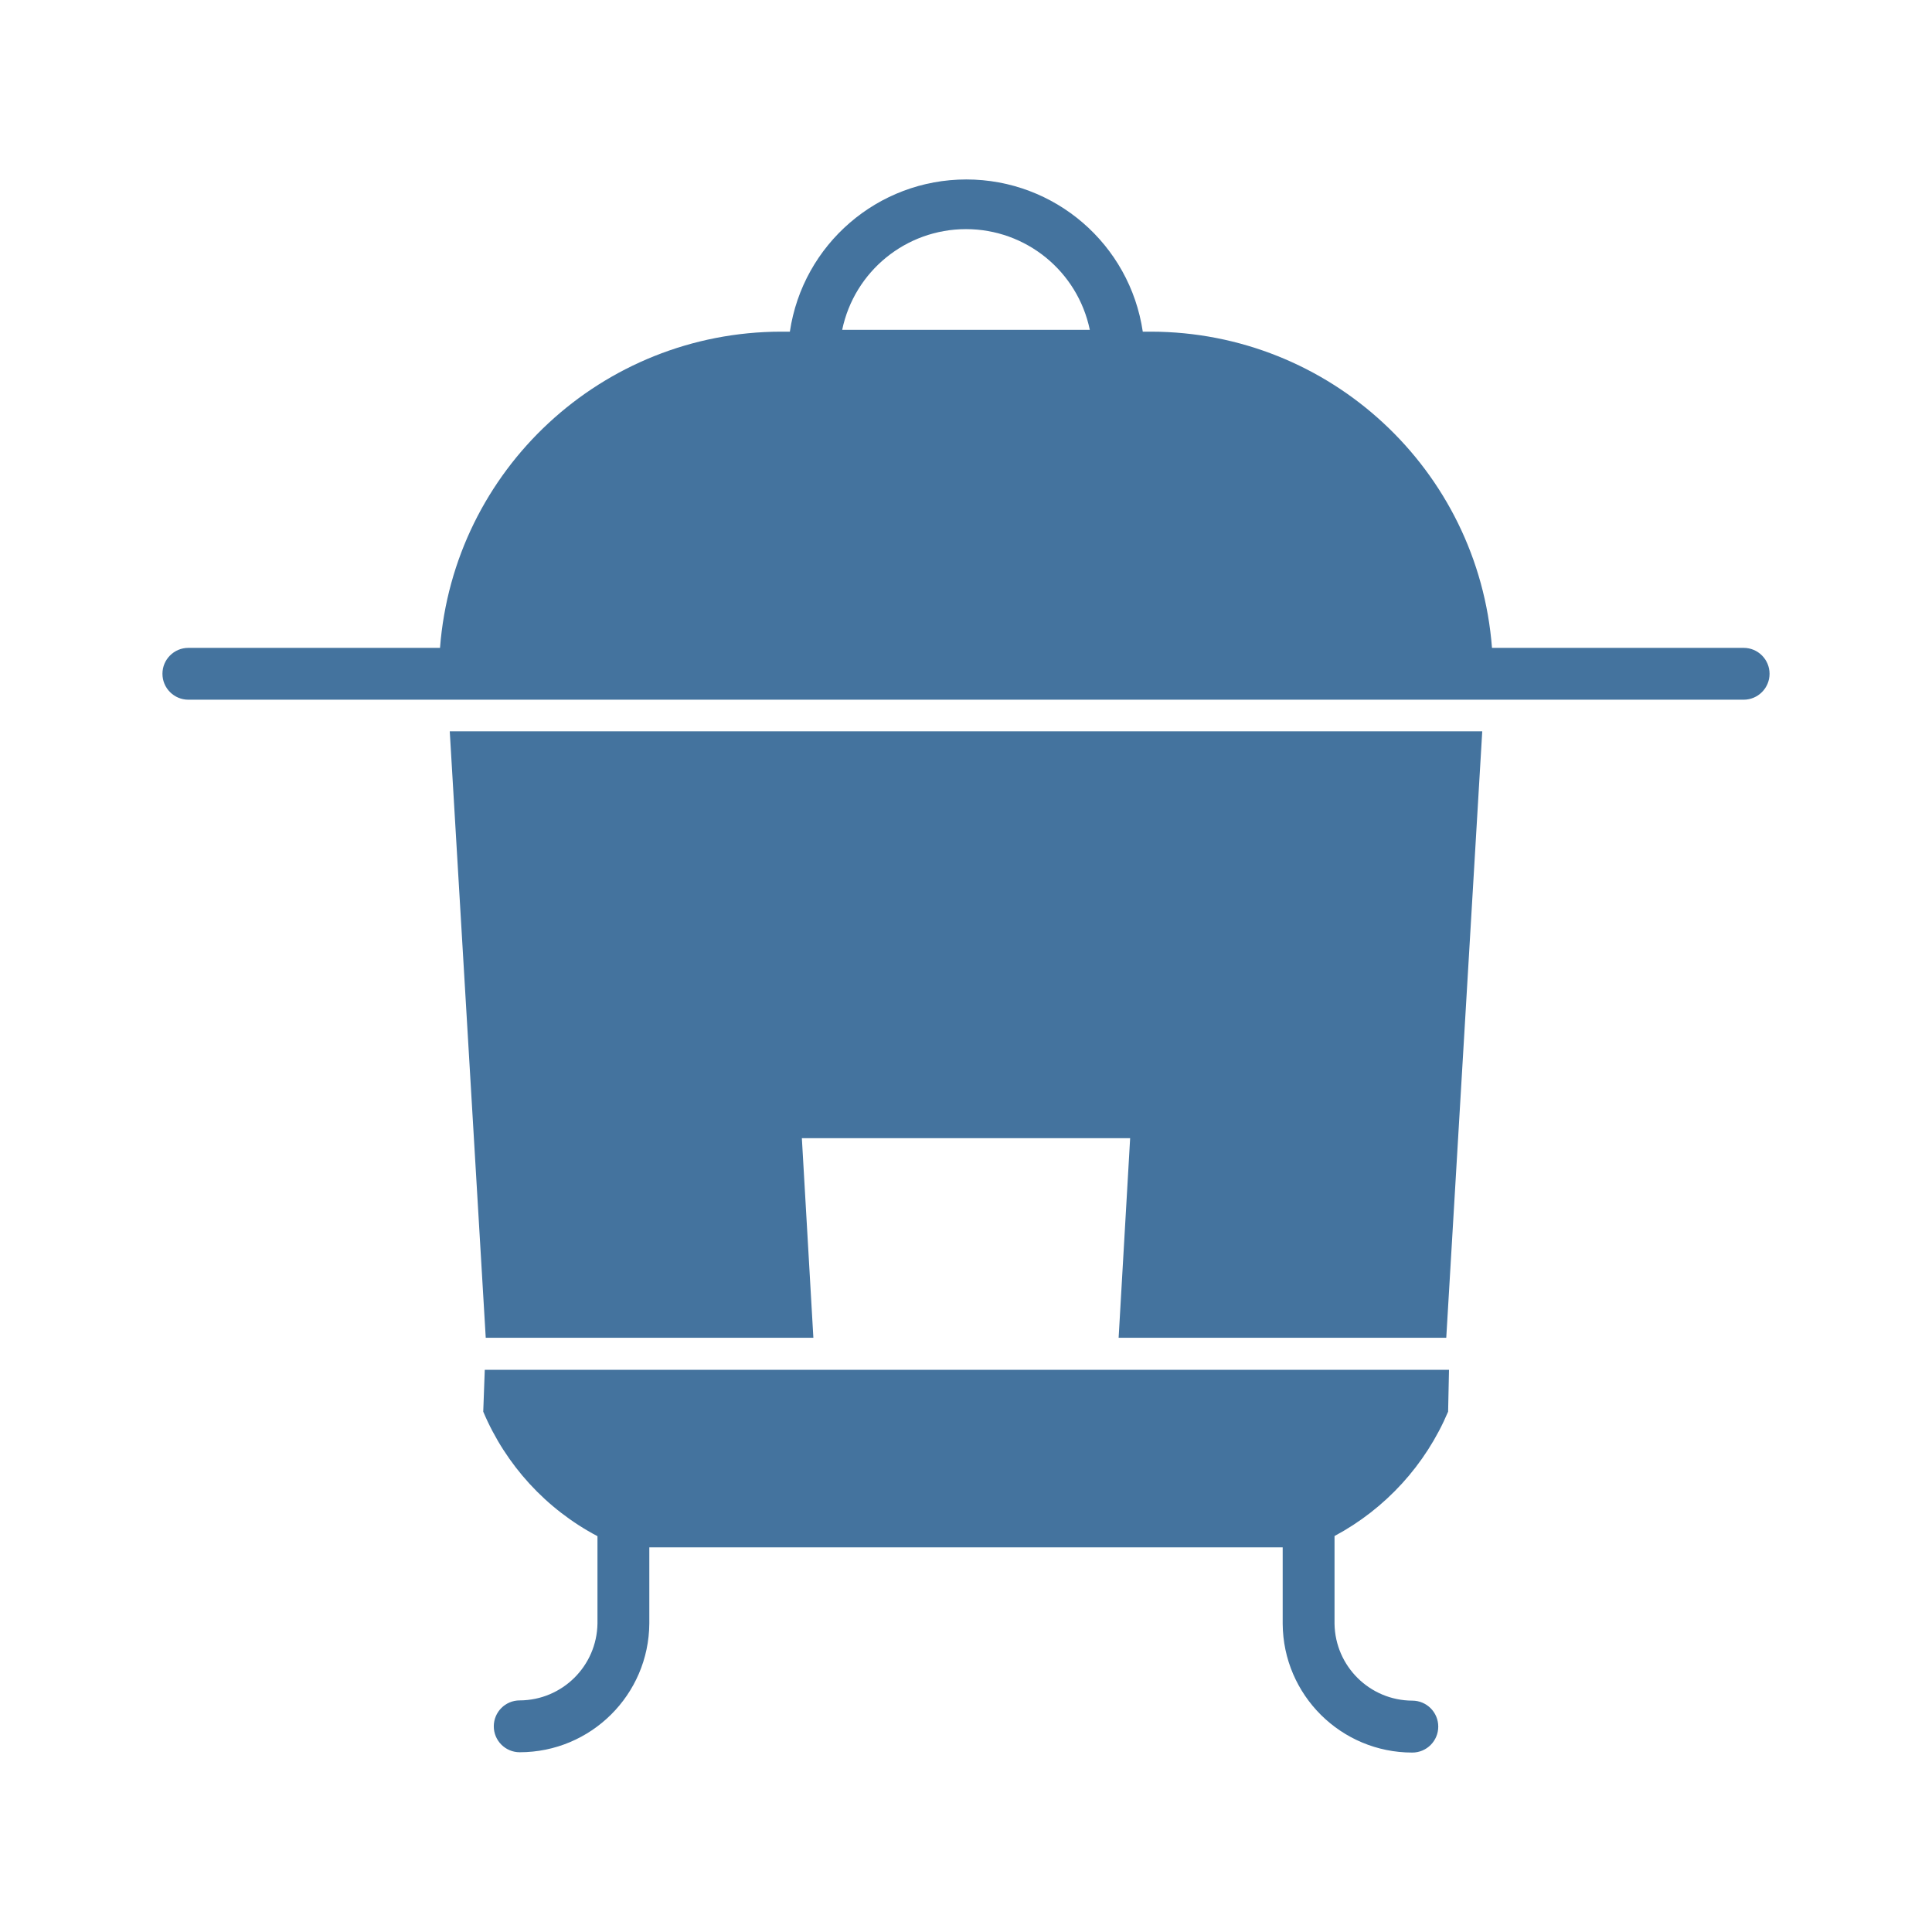
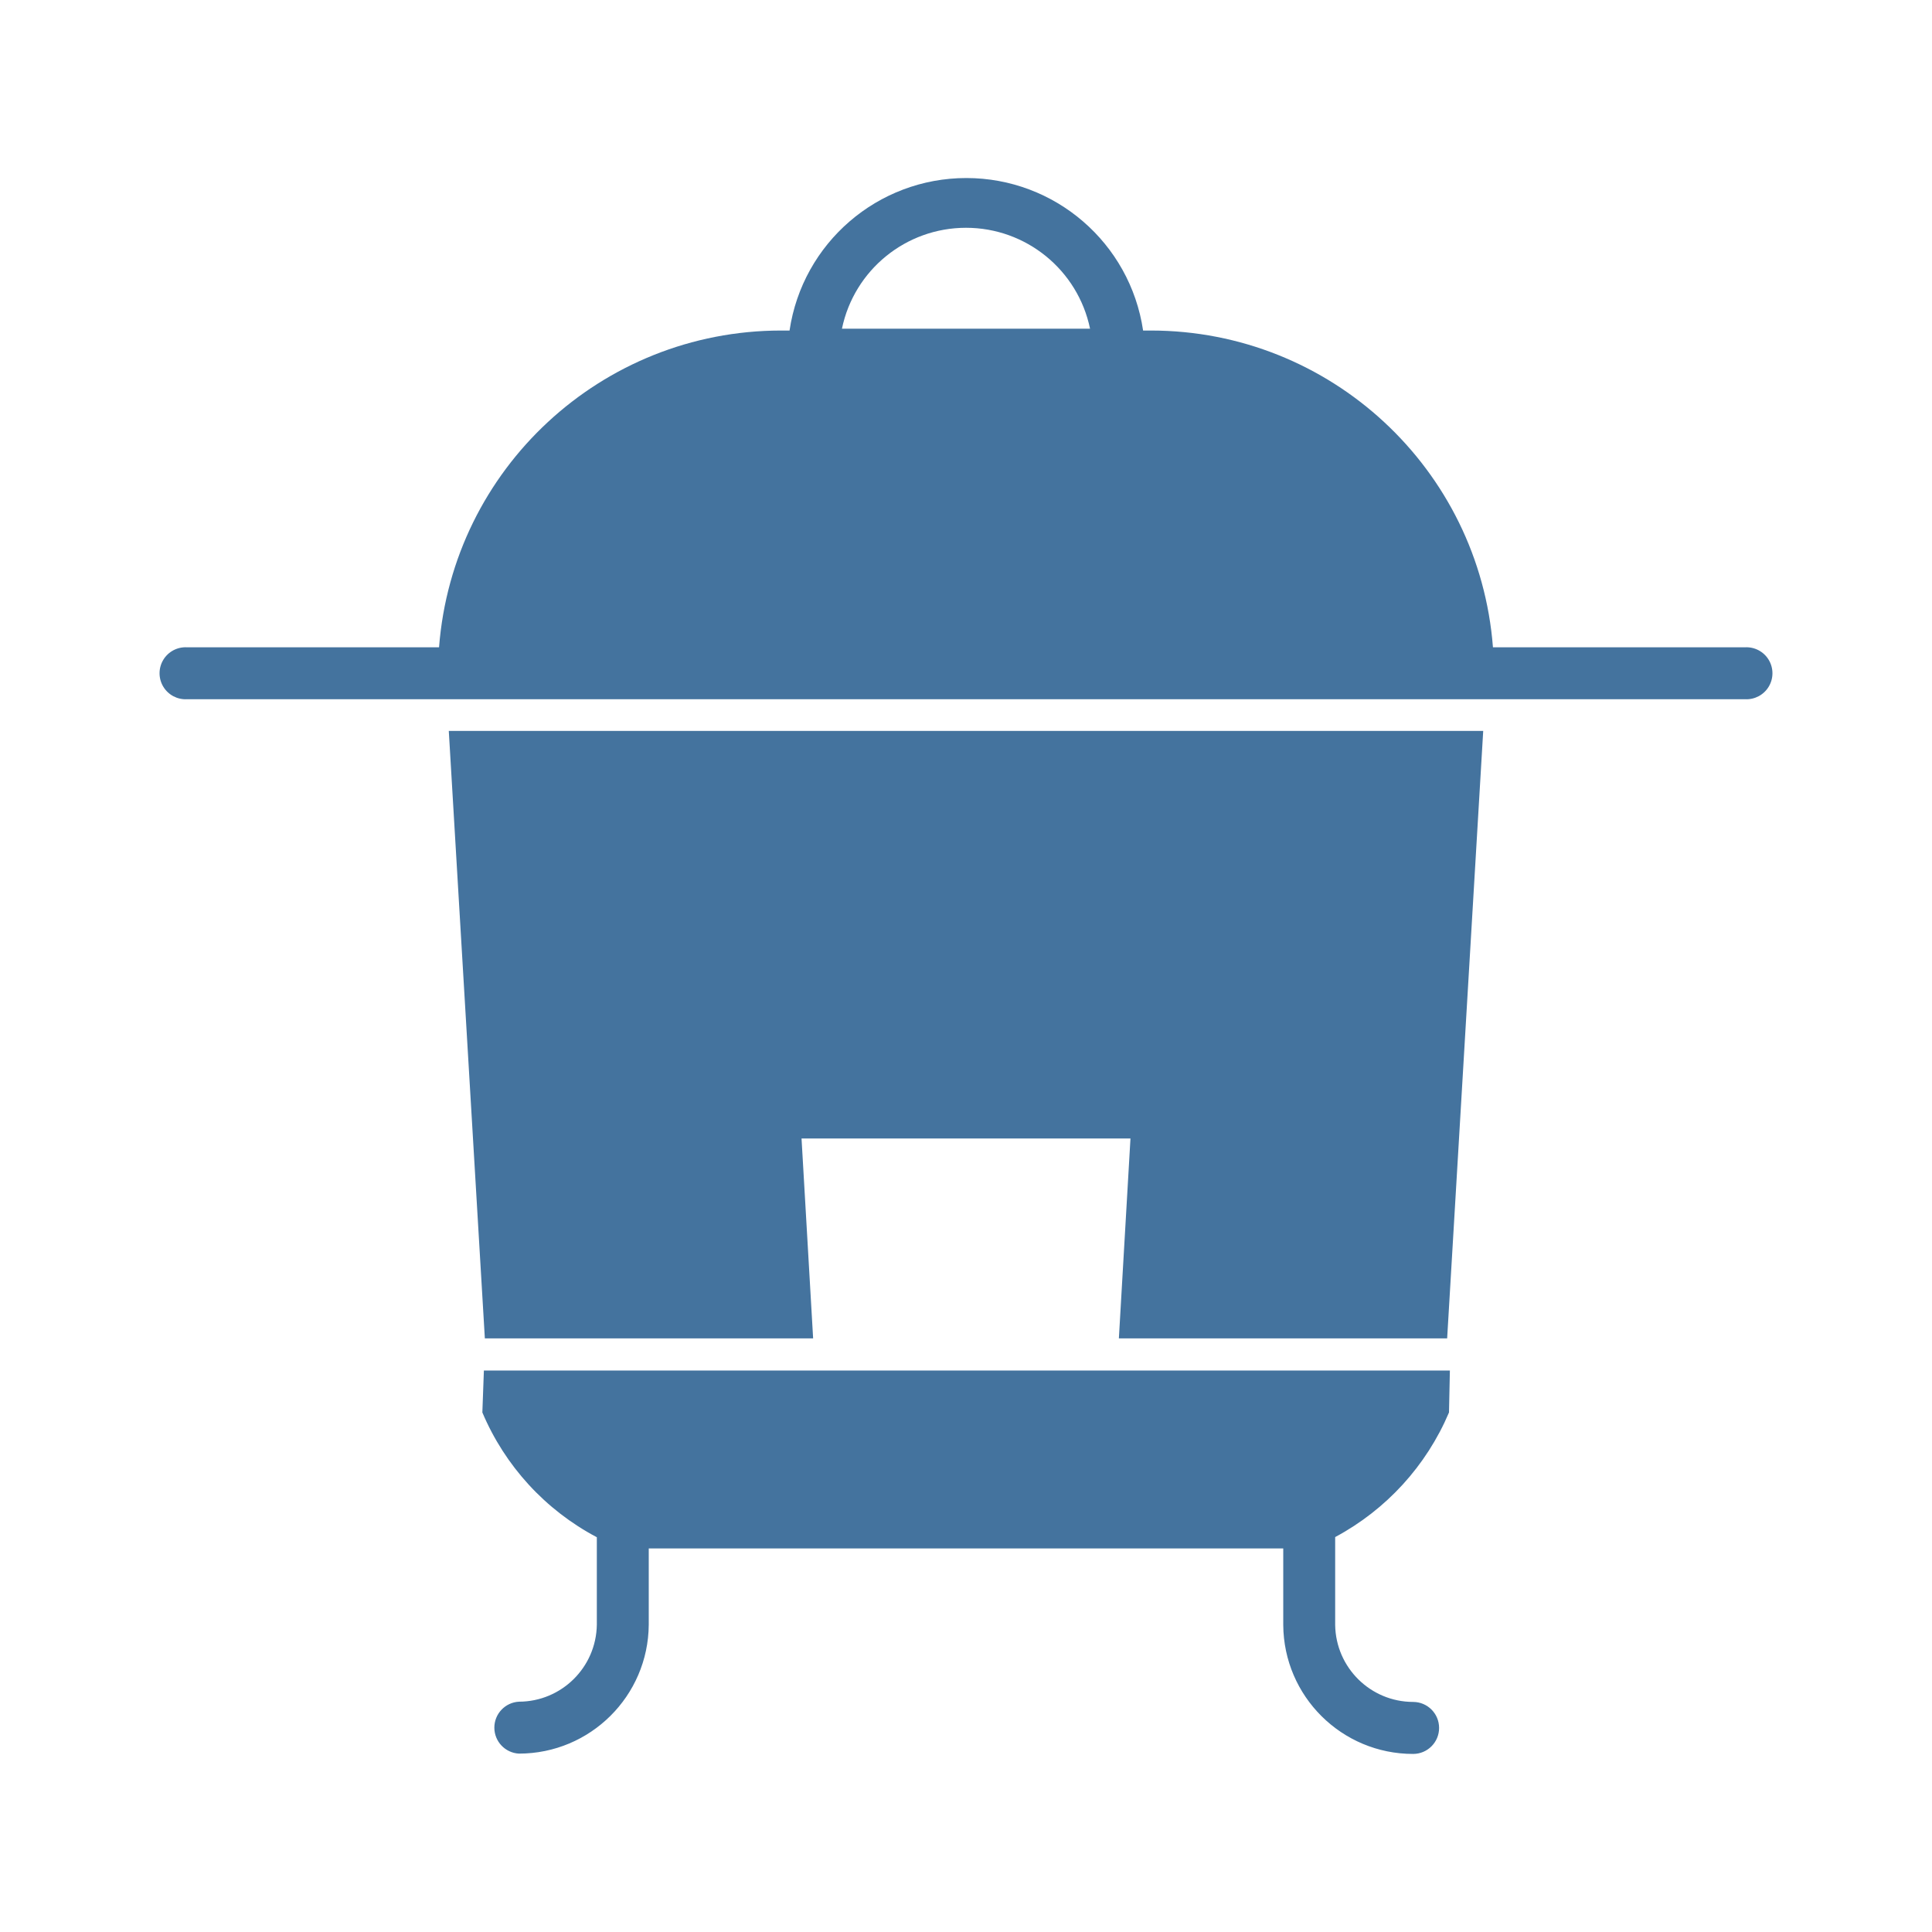
<svg xmlns="http://www.w3.org/2000/svg" viewBox="0 0 24 24">
-   <path fill="#44739e" d="M6.034 16.618h4.07l-.143-2.479h4.078l-.143 2.479h4.07l.447-7.533H5.587Zm15.626-8.57h-3.126a4.255 4.255 0 0 0-4.238-3.928h-.1a2.216 2.216 0 0 0-4.384 0h-.108a4.255 4.255 0 0 0-4.238 3.928H2.34a.322.322 0 1 0 0 .644h19.32a.322.322 0 1 0 0-.644M10.462 4.097a1.571 1.571 0 0 1 3.076 0ZM6.003 17.536a3.12 3.12 0 0 0 1.419 1.547v1.085a.97.97 0 0 1-.966.955.322.322 0 0 0 0 .644 1.61 1.61 0 0 0 1.61-1.599v-.946h7.868v.949a1.61 1.61 0 0 0 1.61 1.6.322.322 0 0 0 0-.645.97.97 0 0 1-.966-.955v-1.09a3.14 3.14 0 0 0 1.411-1.545l.011-.52H6.022Z" />
+   <path fill="#44739e" d="M6.023 16.626h4.078l-.144-2.483h4.086l-.144 2.483h4.078l.448-7.546H5.575Zm15.654-8.585h-3.131A4.263 4.263 0 0 0 14.3 4.106h-.1a2.22 2.22 0 0 0-4.392 0H9.7a4.263 4.263 0 0 0-4.246 3.935H2.323a.323.323 0 1 0 0 .645h19.354a.323.323 0 1 0 0-.645M10.459 4.083a1.574 1.574 0 0 1 3.082 0ZM5.992 17.546a3.13 3.13 0 0 0 1.422 1.55v1.087a.97.97 0 0 1-.968.956.323.323 0 0 0 0 .645 1.613 1.613 0 0 0 1.613-1.601v-.948h7.882v.951a1.613 1.613 0 0 0 1.613 1.602.323.323 0 0 0 0-.646.97.97 0 0 1-.968-.956v-1.092A3.15 3.15 0 0 0 18 17.546l.011-.521h-12Z" />
</svg>
